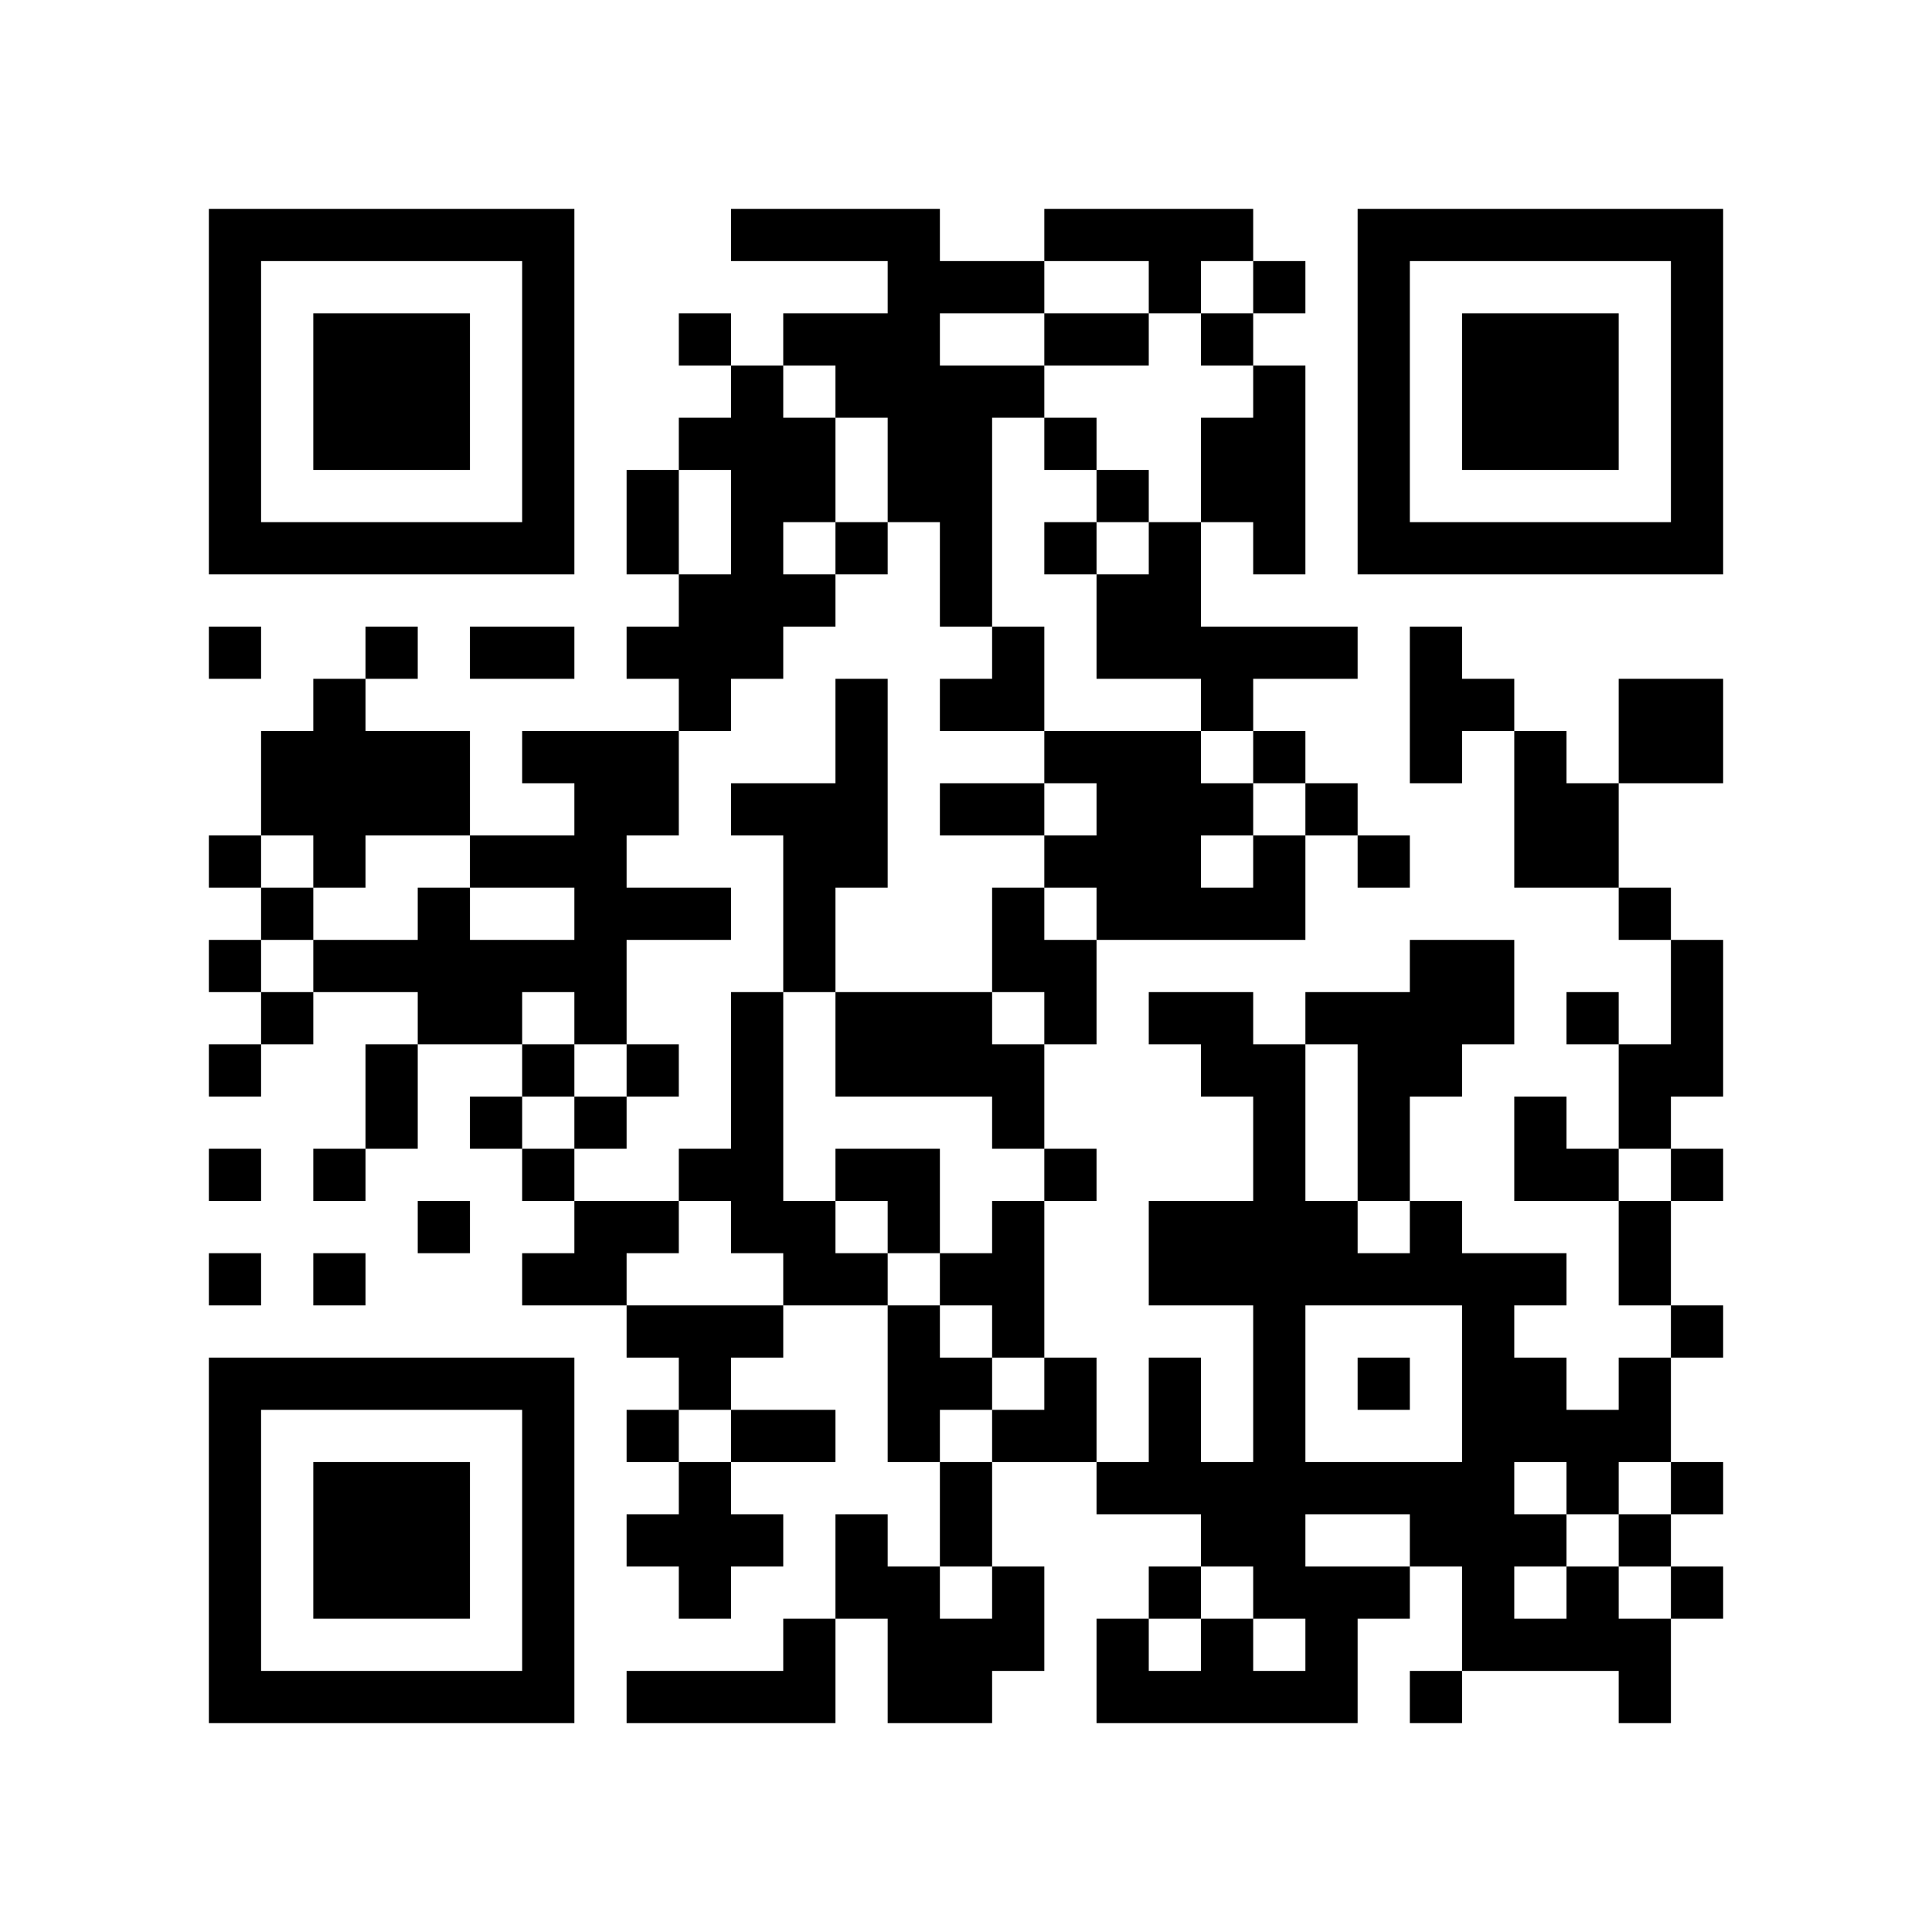
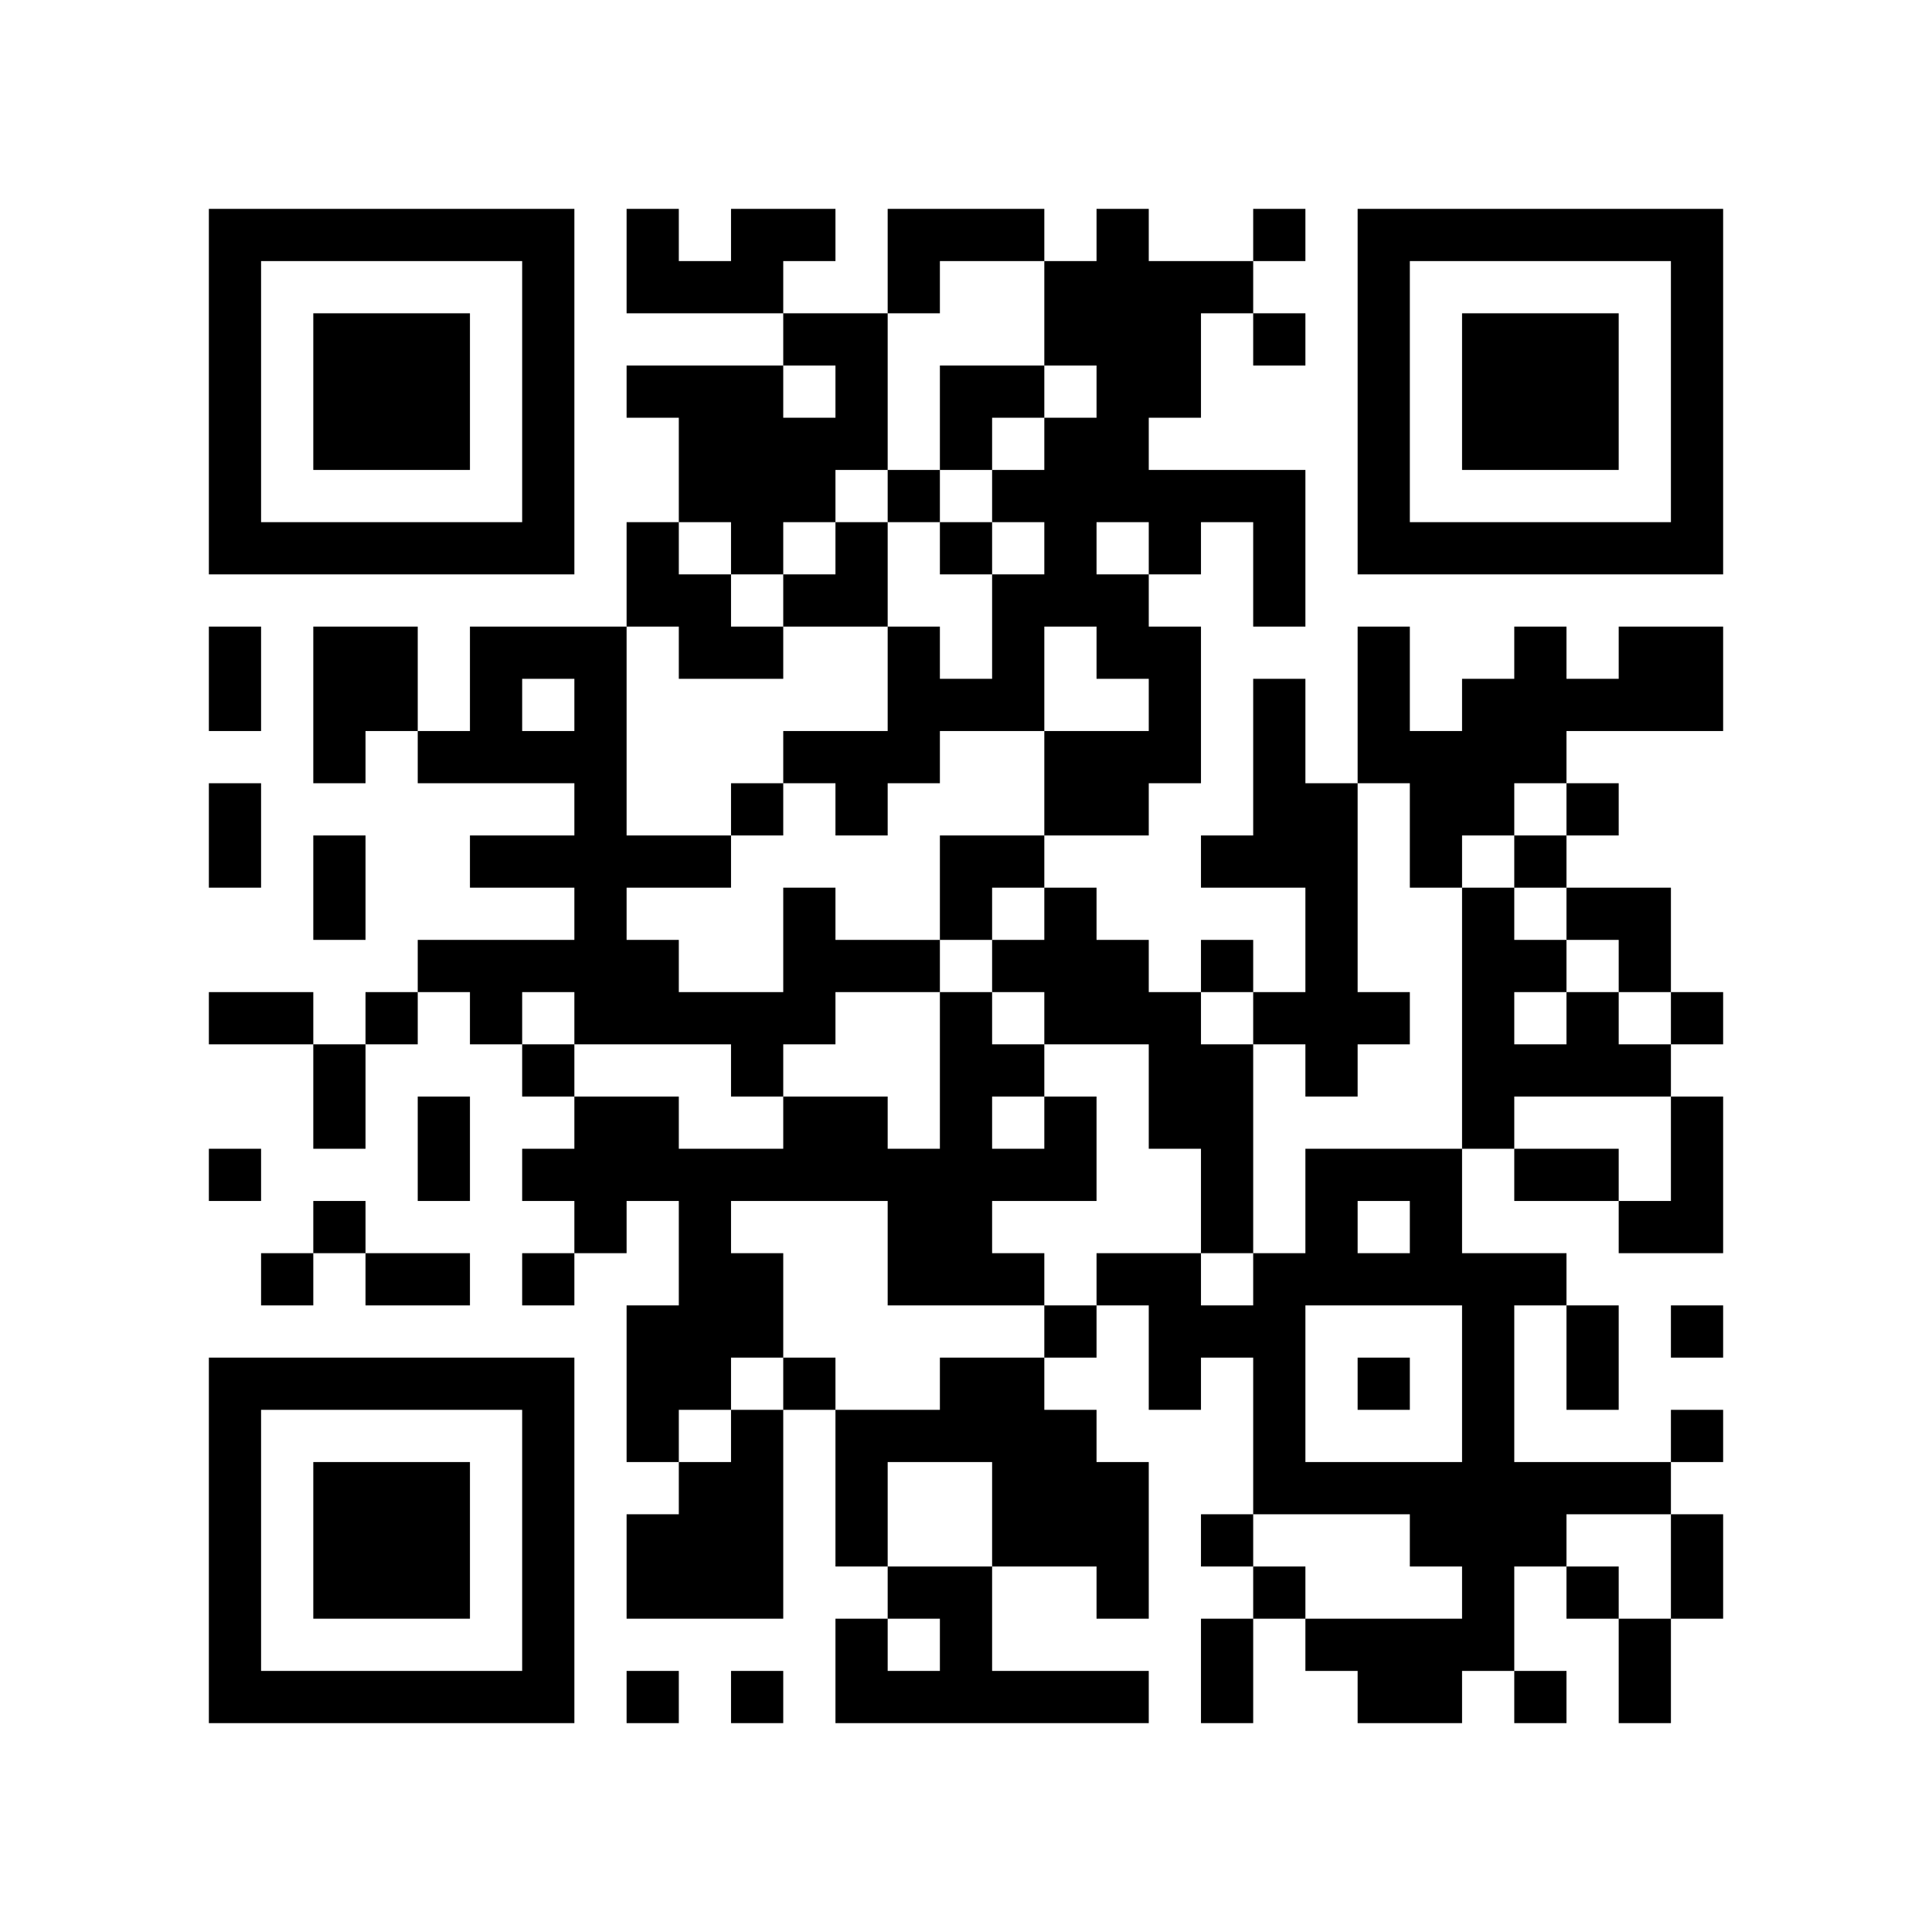
<svg xmlns="http://www.w3.org/2000/svg" width="37mm" height="37mm" version="1.1" viewBox="0 0 37 37">
  <rect fill="white" x="0" y="0" width="100%" height="100%" />
-   <path style="fill:#000000;fill-opacity:1;fill-rule:nonzero;stroke:none" d="M 24 29 L 24 30 L 25 30 L 25 29 z M 10 32 L 10 33 L 11 33 L 11 32 z M 25 32 L 25 33 L 26 33 L 26 32 z M 23 8 L 23 9 L 24 9 L 24 8 z M 22 23 L 22 24 L 23 24 L 23 23 z M 12 9 L 12 10 L 13 10 L 13 9 z M 14 11 L 14 12 L 15 12 L 15 11 z M 28 18 L 28 19 L 29 19 L 29 18 z M 18 5 L 18 6 L 19 6 L 19 5 z M 5 32 L 5 33 L 6 33 L 6 32 z M 30 16 L 30 17 L 31 17 L 31 16 z M 7 6 L 7 7 L 8 7 L 8 6 z M 32 14 L 32 15 L 33 15 L 33 14 z M 20 4 L 20 5 L 21 5 L 21 4 z M 10 27 L 10 28 L 11 28 L 11 27 z M 23 17 L 23 18 L 24 18 L 24 17 z M 21 17 L 21 18 L 22 18 L 22 17 z M 22 14 L 22 15 L 23 15 L 23 14 z M 27 23 L 27 24 L 28 24 L 28 23 z M 25 19 L 25 20 L 26 20 L 26 19 z M 26 16 L 26 17 L 27 17 L 27 16 z M 13 13 L 13 14 L 14 14 L 14 13 z M 27 13 L 27 14 L 28 14 L 28 13 z M 28 25 L 28 26 L 29 26 L 29 25 z M 19 17 L 19 18 L 20 18 L 20 17 z M 6 22 L 6 23 L 7 23 L 7 22 z M 30 27 L 30 28 L 31 28 L 31 27 z M 4 18 L 4 19 L 5 19 L 5 18 z M 7 15 L 7 16 L 8 16 L 8 15 z M 31 10 L 31 11 L 32 11 L 32 10 z M 5 19 L 5 20 L 6 20 L 6 19 z M 32 5 L 32 6 L 33 6 L 33 5 z M 6 16 L 6 17 L 7 17 L 7 16 z M 7 21 L 7 22 L 8 22 L 8 21 z M 10 18 L 10 19 L 11 19 L 11 18 z M 11 19 L 11 20 L 12 20 L 12 19 z M 24 25 L 24 26 L 25 26 L 25 25 z M 25 12 L 25 13 L 26 13 L 26 12 z M 21 28 L 21 29 L 22 29 L 22 28 z M 27 10 L 27 11 L 28 11 L 28 10 z M 12 29 L 12 30 L 13 30 L 13 29 z M 15 8 L 15 9 L 16 9 L 16 8 z M 14 23 L 14 24 L 15 24 L 15 23 z M 29 29 L 29 30 L 30 30 L 30 29 z M 4 9 L 4 10 L 5 10 L 5 9 z M 28 6 L 28 7 L 29 7 L 29 6 z M 5 4 L 5 5 L 6 5 L 6 4 z M 29 7 L 29 8 L 30 8 L 30 7 z M 8 15 L 8 16 L 9 16 L 9 15 z M 32 28 L 32 29 L 33 29 L 33 28 z M 7 26 L 7 27 L 8 27 L 8 26 z M 10 5 L 10 6 L 11 6 L 11 5 z M 23 31 L 23 32 L 24 32 L 24 31 z M 24 32 L 24 33 L 25 33 L 25 32 z M 10 31 L 10 32 L 11 32 L 11 31 z M 22 26 L 22 27 L 23 27 L 23 26 z M 19 23 L 19 24 L 20 24 L 20 23 z M 15 23 L 15 24 L 16 24 L 16 23 z M 4 32 L 4 33 L 5 33 L 5 32 z M 28 13 L 28 14 L 29 14 L 29 13 z M 16 24 L 16 25 L 17 25 L 17 24 z M 31 24 L 31 25 L 32 25 L 32 24 z M 29 8 L 29 9 L 30 9 L 30 8 z M 30 7 L 30 8 L 31 8 L 31 7 z M 31 14 L 31 15 L 32 15 L 32 14 z M 8 28 L 8 29 L 9 29 L 9 28 z M 10 22 L 10 23 L 11 23 L 11 22 z M 25 30 L 25 31 L 26 31 L 26 30 z M 21 14 L 21 15 L 22 15 L 22 14 z M 26 21 L 26 22 L 27 22 L 27 21 z M 24 5 L 24 6 L 25 6 L 25 5 z M 27 24 L 27 25 L 28 25 L 28 24 z M 14 9 L 14 10 L 15 10 L 15 9 z M 18 11 L 18 12 L 19 12 L 19 11 z M 17 22 L 17 23 L 18 23 L 18 22 z M 6 29 L 6 30 L 7 30 L 7 29 z M 7 8 L 7 9 L 8 9 L 8 8 z M 32 8 L 32 9 L 33 9 L 33 8 z M 9 10 L 9 11 L 10 11 L 10 10 z M 20 6 L 20 7 L 21 7 L 21 6 z M 23 19 L 23 20 L 24 20 L 24 19 z M 24 12 L 24 13 L 25 13 L 25 12 z M 22 12 L 22 13 L 23 13 L 23 12 z M 26 6 L 26 7 L 27 7 L 27 6 z M 28 27 L 28 28 L 29 28 L 29 27 z M 16 14 L 16 15 L 17 15 L 17 14 z M 29 26 L 29 27 L 30 27 L 30 26 z M 4 4 L 4 5 L 5 5 L 5 4 z M 5 17 L 5 18 L 6 18 L 6 17 z M 8 18 L 8 19 L 9 19 L 9 18 z M 32 7 L 32 8 L 33 8 L 33 7 z M 6 14 L 6 15 L 7 15 L 7 14 z M 9 19 L 9 20 L 10 20 L 10 19 z M 10 16 L 10 17 L 11 17 L 11 16 z M 23 24 L 23 25 L 24 25 L 24 24 z M 24 27 L 24 28 L 25 28 L 25 27 z M 26 9 L 26 10 L 27 10 L 27 9 z M 27 4 L 27 5 L 28 5 L 28 4 z M 13 30 L 13 31 L 14 31 L 14 30 z M 14 21 L 14 22 L 15 22 L 15 21 z M 19 24 L 19 25 L 20 25 L 20 24 z M 17 8 L 17 9 L 18 9 L 18 8 z M 15 32 L 15 33 L 16 33 L 16 32 z M 28 8 L 28 9 L 29 9 L 29 8 z M 31 21 L 31 22 L 32 22 L 32 21 z M 5 10 L 5 11 L 6 11 L 6 10 z M 32 30 L 32 31 L 33 31 L 33 30 z M 30 10 L 30 11 L 31 11 L 31 10 z M 9 12 L 9 13 L 10 13 L 10 12 z M 7 28 L 7 29 L 8 29 L 8 28 z M 8 23 L 8 24 L 9 24 L 9 23 z M 20 26 L 20 27 L 21 27 L 21 26 z M 10 29 L 10 30 L 11 30 L 11 29 z M 24 8 L 24 9 L 25 9 L 25 8 z M 22 24 L 22 25 L 23 25 L 23 24 z M 27 29 L 27 30 L 28 30 L 28 29 z M 18 28 L 18 29 L 19 29 L 19 28 z M 31 26 L 31 27 L 32 27 L 32 26 z M 29 14 L 29 15 L 30 15 L 30 14 z M 17 27 L 17 28 L 18 28 L 18 27 z M 6 32 L 6 33 L 7 33 L 7 32 z M 8 30 L 8 31 L 9 31 L 9 30 z M 32 19 L 32 20 L 33 20 L 33 19 z M 10 20 L 10 21 L 11 21 L 11 20 z M 25 28 L 25 29 L 26 29 L 26 28 z M 23 12 L 23 13 L 24 13 L 24 12 z M 21 12 L 21 13 L 22 13 L 22 12 z M 24 7 L 24 8 L 25 8 L 25 7 z M 22 19 L 22 20 L 23 20 L 23 19 z M 13 8 L 13 9 L 14 9 L 14 8 z M 14 7 L 14 8 L 15 8 L 15 7 z M 19 30 L 19 31 L 20 31 L 20 30 z M 18 9 L 18 10 L 19 10 L 19 9 z M 17 20 L 17 21 L 18 21 L 18 20 z M 7 10 L 7 11 L 8 11 L 8 10 z M 5 14 L 5 15 L 6 15 L 6 14 z M 32 10 L 32 11 L 33 11 L 33 10 z M 20 8 L 20 9 L 21 9 L 21 8 z M 24 14 L 24 15 L 25 15 L 25 14 z M 22 10 L 22 11 L 23 11 L 23 10 z M 25 15 L 25 16 L 26 16 L 26 15 z M 21 31 L 21 32 L 22 32 L 22 31 z M 26 4 L 26 5 L 27 5 L 27 4 z M 13 17 L 13 18 L 14 18 L 14 17 z M 28 29 L 28 30 L 29 30 L 29 29 z M 29 24 L 29 25 L 30 25 L 30 24 z M 19 13 L 19 14 L 20 14 L 20 13 z M 4 6 L 4 7 L 5 7 L 5 6 z M 10 6 L 10 7 L 11 7 L 11 6 z M 8 26 L 8 27 L 9 27 L 9 26 z M 11 15 L 11 16 L 12 16 L 12 15 z M 24 21 L 24 22 L 25 22 L 25 21 z M 22 5 L 22 6 L 23 6 L 23 5 z M 25 24 L 25 25 L 26 25 L 26 24 z M 21 32 L 21 33 L 22 33 L 22 32 z M 13 28 L 13 29 L 14 29 L 14 28 z M 16 7 L 16 8 L 17 8 L 17 7 z M 17 6 L 17 7 L 18 7 L 18 6 z M 30 30 L 30 31 L 31 31 L 31 30 z M 4 29 L 4 30 L 5 30 L 5 29 z M 28 10 L 28 11 L 29 11 L 29 10 z M 16 29 L 16 30 L 17 30 L 17 29 z M 31 23 L 31 24 L 32 24 L 32 23 z M 17 32 L 17 33 L 18 33 L 18 32 z M 6 7 L 6 8 L 7 8 L 7 7 z M 30 8 L 30 9 L 31 9 L 31 8 z M 7 30 L 7 31 L 8 31 L 8 30 z M 31 13 L 31 14 L 32 14 L 32 13 z M 10 9 L 10 10 L 11 10 L 11 9 z M 24 28 L 24 29 L 25 29 L 25 28 z M 23 9 L 23 10 L 24 10 L 24 9 z M 26 22 L 26 23 L 27 23 L 27 22 z M 24 10 L 24 11 L 25 11 L 25 10 z M 14 10 L 14 11 L 15 11 L 15 10 z M 15 27 L 15 28 L 16 28 L 16 27 z M 4 20 L 4 21 L 5 21 L 5 20 z M 16 20 L 16 21 L 17 21 L 17 20 z M 17 25 L 17 26 L 18 26 L 18 25 z M 6 30 L 6 31 L 7 31 L 7 30 z M 30 19 L 30 20 L 31 20 L 31 19 z M 7 7 L 7 8 L 8 8 L 8 7 z M 8 8 L 8 9 L 9 9 L 9 8 z M 32 13 L 32 14 L 33 14 L 33 13 z M 20 19 L 20 20 L 21 20 L 21 19 z M 10 26 L 10 27 L 11 27 L 11 26 z M 24 17 L 24 18 L 25 18 L 25 17 z M 22 17 L 22 18 L 23 18 L 23 17 z M 27 20 L 27 21 L 28 21 L 28 20 z M 12 15 L 12 16 L 13 16 L 13 15 z M 26 19 L 26 20 L 27 20 L 27 19 z M 27 18 L 27 19 L 28 19 L 28 18 z M 15 16 L 15 17 L 16 17 L 16 16 z M 4 27 L 4 28 L 5 28 L 5 27 z M 28 24 L 28 25 L 29 25 L 29 24 z M 18 15 L 18 16 L 19 16 L 19 15 z M 16 19 L 16 20 L 17 20 L 17 19 z M 5 26 L 5 27 L 6 27 L 6 26 z M 29 21 L 29 22 L 30 22 L 30 21 z M 7 12 L 7 13 L 8 13 L 8 12 z M 8 7 L 8 8 L 9 8 L 9 7 z M 32 4 L 32 5 L 33 5 L 33 4 z M 20 10 L 20 11 L 21 11 L 21 10 z M 23 23 L 23 24 L 24 24 L 24 23 z M 21 11 L 21 12 L 22 12 L 22 11 z M 11 16 L 11 17 L 12 17 L 12 16 z M 24 24 L 24 25 L 25 25 L 25 24 z M 26 10 L 26 11 L 27 11 L 27 10 z M 14 12 L 14 13 L 15 13 L 15 12 z M 15 9 L 15 10 L 16 10 L 16 9 z M 13 25 L 13 26 L 14 26 L 14 25 z M 28 31 L 28 32 L 29 32 L 29 31 z M 16 10 L 16 11 L 17 11 L 17 10 z M 14 22 L 14 23 L 15 23 L 15 22 z M 19 15 L 19 16 L 20 16 L 20 15 z M 15 31 L 15 32 L 16 32 L 16 31 z M 4 8 L 4 9 L 5 9 L 5 8 z M 31 32 L 31 33 L 32 33 L 32 32 z M 8 14 L 8 15 L 9 15 L 9 14 z M 6 10 L 6 11 L 7 11 L 7 10 z M 10 4 L 10 5 L 11 5 L 11 4 z M 23 28 L 23 29 L 24 29 L 24 28 z M 24 23 L 24 24 L 25 24 L 25 23 z M 10 30 L 10 31 L 11 31 L 11 30 z M 27 32 L 27 33 L 28 33 L 28 32 z M 19 20 L 19 21 L 20 21 L 20 20 z M 17 4 L 17 5 L 18 5 L 18 4 z M 30 28 L 30 29 L 31 29 L 31 28 z M 4 31 L 4 32 L 5 32 L 5 31 z M 17 30 L 17 31 L 18 31 L 18 30 z M 30 6 L 30 7 L 31 7 L 31 6 z M 7 32 L 7 33 L 8 33 L 8 32 z M 24 30 L 24 31 L 25 31 L 25 30 z M 20 14 L 20 15 L 21 15 L 21 14 z M 25 31 L 25 32 L 26 32 L 26 31 z M 21 15 L 21 16 L 22 16 L 22 15 z M 26 20 L 26 21 L 27 21 L 27 20 z M 12 10 L 12 11 L 13 11 L 13 10 z M 13 11 L 13 12 L 14 12 L 14 11 z M 18 32 L 18 33 L 19 33 L 19 32 z M 14 8 L 14 9 L 15 9 L 15 8 z M 4 22 L 4 23 L 5 23 L 5 22 z M 28 19 L 28 20 L 29 20 L 29 19 z M 18 10 L 18 11 L 19 11 L 19 10 z M 16 22 L 16 23 L 17 23 L 17 22 z M 17 23 L 17 24 L 18 24 L 18 23 z M 6 28 L 6 29 L 7 29 L 7 28 z M 4 12 L 4 13 L 5 13 L 5 12 z M 31 4 L 31 5 L 32 5 L 32 4 z M 8 10 L 8 11 L 9 11 L 9 10 z M 10 24 L 10 25 L 11 25 L 11 24 z M 21 16 L 21 17 L 22 17 L 22 16 z M 11 21 L 11 22 L 12 22 L 12 21 z M 22 15 L 22 16 L 23 16 L 23 15 z M 12 17 L 12 18 L 13 18 L 13 17 z M 13 12 L 13 13 L 14 13 L 14 12 z M 27 12 L 27 13 L 28 13 L 28 12 z M 14 19 L 14 20 L 15 20 L 15 19 z M 12 23 L 12 24 L 13 24 L 13 23 z M 15 18 L 15 19 L 16 19 L 16 18 z M 13 22 L 13 23 L 14 23 L 14 22 z M 28 26 L 28 27 L 29 27 L 29 26 z M 18 13 L 18 14 L 19 14 L 19 13 z M 16 13 L 16 14 L 17 14 L 17 13 z M 29 27 L 29 28 L 30 28 L 30 27 z M 7 14 L 7 15 L 8 15 L 8 14 z M 31 29 L 31 30 L 32 30 L 32 29 z M 8 17 L 8 18 L 9 18 L 9 17 z M 32 6 L 32 7 L 33 7 L 33 6 z M 9 4 L 9 5 L 10 5 L 10 4 z M 7 20 L 7 21 L 8 21 L 8 20 z M 21 9 L 21 10 L 22 10 L 22 9 z M 11 18 L 11 19 L 12 19 L 12 18 z M 24 26 L 24 27 L 25 27 L 25 26 z M 26 8 L 26 9 L 27 9 L 27 8 z M 22 32 L 22 33 L 23 33 L 23 32 z M 15 11 L 15 12 L 16 12 L 16 11 z M 18 20 L 18 21 L 19 21 L 19 20 z M 16 4 L 16 5 L 17 5 L 17 4 z M 14 20 L 14 21 L 15 21 L 15 20 z M 19 25 L 19 26 L 20 26 L 20 25 z M 17 9 L 17 10 L 18 10 L 18 9 z M 4 10 L 4 11 L 5 11 L 5 10 z M 28 7 L 28 8 L 29 8 L 29 7 z M 29 6 L 29 7 L 30 7 L 30 6 z M 6 8 L 6 9 L 7 9 L 7 8 z M 7 29 L 7 30 L 8 30 L 8 29 z M 10 10 L 10 11 L 11 11 L 11 10 z M 10 28 L 10 29 L 11 29 L 11 28 z M 23 4 L 23 5 L 24 5 L 24 4 z M 22 27 L 22 28 L 23 28 L 23 27 z M 13 32 L 13 33 L 14 33 L 14 32 z M 18 31 L 18 32 L 19 32 L 19 31 z M 31 27 L 31 28 L 32 28 L 32 27 z M 29 15 L 29 16 L 30 16 L 30 15 z M 32 20 L 32 21 L 33 21 L 33 20 z M 30 4 L 30 5 L 31 5 L 31 4 z M 31 17 L 31 18 L 32 18 L 32 17 z M 8 29 L 8 30 L 9 30 L 9 29 z M 32 18 L 32 19 L 33 19 L 33 18 z M 9 32 L 9 33 L 10 33 L 10 32 z M 20 16 L 20 17 L 21 17 L 21 16 z M 23 13 L 23 14 L 24 14 L 24 13 z M 26 26 L 26 27 L 27 27 L 27 26 z M 12 12 L 12 13 L 13 13 L 13 12 z M 19 31 L 19 32 L 20 32 L 20 31 z M 15 15 L 15 16 L 16 16 L 16 15 z M 4 24 L 4 25 L 5 25 L 5 24 z M 18 8 L 18 9 L 19 9 L 19 8 z M 16 16 L 16 17 L 17 17 L 17 16 z M 29 16 L 29 17 L 30 17 L 30 16 z M 19 5 L 19 6 L 20 6 L 20 5 z M 6 26 L 6 27 L 7 27 L 7 26 z M 30 15 L 30 16 L 31 16 L 31 15 z M 5 15 L 5 16 L 6 16 L 6 15 z M 8 4 L 8 5 L 9 5 L 9 4 z M 32 9 L 32 10 L 33 10 L 33 9 z M 10 14 L 10 15 L 11 15 L 11 14 z M 21 6 L 21 7 L 22 7 L 22 6 z M 11 23 L 11 24 L 12 24 L 12 23 z M 26 7 L 26 8 L 27 8 L 27 7 z M 27 14 L 27 15 L 28 15 L 28 14 z M 12 25 L 12 26 L 13 26 L 13 25 z M 15 4 L 15 5 L 16 5 L 16 4 z M 28 28 L 28 29 L 29 29 L 29 28 z M 18 19 L 18 20 L 19 20 L 19 19 z M 16 15 L 16 16 L 17 16 L 17 15 z M 14 27 L 14 28 L 15 28 L 15 27 z M 19 18 L 19 19 L 20 19 L 20 18 z M 30 22 L 30 23 L 31 23 L 31 22 z M 4 5 L 4 6 L 5 6 L 5 5 z M 31 31 L 31 32 L 32 32 L 32 31 z M 8 19 L 8 20 L 9 20 L 9 19 z M 6 15 L 6 16 L 7 16 L 7 15 z M 9 18 L 9 19 L 10 19 L 10 18 z M 24 20 L 24 21 L 25 21 L 25 20 z M 22 4 L 22 5 L 23 5 L 23 4 z M 26 30 L 26 31 L 27 31 L 27 30 z M 22 30 L 22 31 L 23 31 L 23 30 z M 12 32 L 12 33 L 13 33 L 13 32 z M 13 29 L 13 30 L 14 30 L 14 29 z M 18 26 L 18 27 L 19 27 L 19 26 z M 16 6 L 16 7 L 17 7 L 17 6 z M 19 27 L 19 28 L 20 28 L 20 27 z M 17 7 L 17 8 L 18 8 L 18 7 z M 4 28 L 4 29 L 5 29 L 5 28 z M 31 20 L 31 21 L 32 21 L 32 20 z M 29 4 L 29 5 L 30 5 L 30 4 z M 6 6 L 6 7 L 7 7 L 7 6 z M 10 8 L 10 9 L 11 9 L 11 8 z M 8 32 L 8 33 L 9 33 L 9 32 z M 23 32 L 23 33 L 24 33 L 24 32 z M 9 21 L 9 22 L 10 22 L 10 21 z M 20 27 L 20 28 L 21 28 L 21 27 z M 23 6 L 23 7 L 24 7 L 24 6 z M 24 9 L 24 10 L 25 10 L 25 9 z M 27 28 L 27 29 L 28 29 L 28 28 z M 13 6 L 13 7 L 14 7 L 14 6 z M 18 29 L 18 30 L 19 30 L 19 29 z M 14 29 L 14 30 L 15 30 L 15 29 z M 15 24 L 15 25 L 16 25 L 16 24 z M 18 7 L 18 8 L 19 8 L 19 7 z M 17 26 L 17 27 L 18 27 L 18 26 z M 32 22 L 32 23 L 33 23 L 33 22 z M 7 4 L 7 5 L 8 5 L 8 4 z M 20 18 L 20 19 L 21 19 L 21 18 z M 23 15 L 23 16 L 24 16 L 24 15 z M 11 24 L 11 25 L 12 25 L 12 24 z M 26 24 L 26 25 L 27 25 L 27 24 z M 24 16 L 24 17 L 25 17 L 25 16 z M 22 16 L 22 17 L 23 17 L 23 16 z M 12 14 L 12 15 L 13 15 L 13 14 z M 27 19 L 27 20 L 28 20 L 28 19 z M 14 4 L 14 5 L 15 5 L 15 4 z M 12 20 L 12 21 L 13 21 L 13 20 z M 15 17 L 15 18 L 16 18 L 16 17 z M 4 26 L 4 27 L 5 27 L 5 26 z M 29 22 L 29 23 L 30 23 L 30 22 z M 19 7 L 19 8 L 20 8 L 20 7 z M 17 19 L 17 20 L 18 20 L 18 19 z M 6 24 L 6 25 L 7 25 L 7 24 z M 4 16 L 4 17 L 5 17 L 5 16 z M 8 6 L 8 7 L 9 7 L 9 6 z M 6 18 L 6 19 L 7 19 L 7 18 z M 10 12 L 10 13 L 11 13 L 11 12 z M 23 20 L 23 21 L 24 21 L 24 20 z M 21 4 L 21 5 L 22 5 L 22 4 z M 11 17 L 11 18 L 12 18 L 12 17 z M 22 11 L 22 12 L 23 12 L 23 11 z M 26 5 L 26 6 L 27 6 L 27 5 z M 14 15 L 14 16 L 15 16 L 15 15 z M 12 27 L 12 28 L 13 28 L 13 27 z M 15 6 L 15 7 L 16 7 L 16 6 z M 13 26 L 13 27 L 14 27 L 14 26 z M 28 30 L 28 31 L 29 31 L 29 30 z M 14 25 L 14 26 L 15 26 L 15 25 z M 29 31 L 29 32 L 30 32 L 30 31 z M 19 12 L 19 13 L 20 13 L 20 12 z M 4 7 L 4 8 L 5 8 L 5 7 z M 28 4 L 28 5 L 29 5 L 29 4 z M 7 18 L 7 19 L 8 19 L 8 18 z M 6 13 L 6 14 L 7 14 L 7 13 z M 9 16 L 9 17 L 10 17 L 10 16 z M 10 7 L 10 8 L 11 8 L 11 7 z M 23 29 L 23 30 L 24 30 L 24 29 z M 11 14 L 11 15 L 12 15 L 12 14 z M 9 26 L 9 27 L 10 27 L 10 26 z M 24 22 L 24 23 L 25 23 L 25 22 z M 20 22 L 20 23 L 21 23 L 21 22 z M 25 23 L 25 24 L 26 24 L 26 23 z M 26 28 L 26 29 L 27 29 L 27 28 z M 22 28 L 22 29 L 23 29 L 23 28 z M 18 24 L 18 25 L 19 25 L 19 24 z M 14 32 L 14 33 L 15 33 L 15 32 z M 19 21 L 19 22 L 20 22 L 20 21 z M 17 5 L 17 6 L 18 6 L 18 5 z M 30 31 L 30 32 L 31 32 L 31 31 z M 4 30 L 4 31 L 5 31 L 5 30 z M 16 30 L 16 31 L 17 31 L 17 30 z M 29 10 L 29 11 L 30 11 L 30 10 z M 17 31 L 17 32 L 18 32 L 18 31 z M 32 25 L 32 26 L 33 26 L 33 25 z M 6 4 L 6 5 L 7 5 L 7 4 z" id="qr-path" />
+   <path style="fill:#000000;fill-opacity:1;fill-rule:nonzero;stroke:none" d="M 10 32 L 10 33 L 11 33 L 11 32 z M 21 24 L 21 25 L 22 25 L 22 24 z M 24 11 L 24 12 L 25 12 L 25 11 z M 15 26 L 15 27 L 16 27 L 16 26 z M 28 18 L 28 19 L 29 19 L 29 18 z M 16 21 L 16 22 L 17 22 L 17 21 z M 5 32 L 5 33 L 6 33 L 6 32 z M 17 24 L 17 25 L 18 25 L 18 24 z M 7 6 L 7 7 L 8 7 L 8 6 z M 10 27 L 10 28 L 11 28 L 11 27 z M 22 14 L 22 15 L 23 15 L 23 14 z M 27 23 L 27 24 L 28 24 L 28 23 z M 25 19 L 25 20 L 26 20 L 26 19 z M 12 16 L 12 17 L 13 17 L 13 16 z M 12 22 L 12 23 L 13 23 L 13 22 z M 15 19 L 15 20 L 16 20 L 16 19 z M 13 23 L 13 24 L 14 24 L 14 23 z M 28 25 L 28 26 L 29 26 L 29 25 z M 29 20 L 29 21 L 30 21 L 30 20 z M 31 10 L 31 11 L 32 11 L 32 10 z M 5 19 L 5 20 L 6 20 L 6 19 z M 32 5 L 32 6 L 33 6 L 33 5 z M 6 16 L 6 17 L 7 17 L 7 16 z M 20 11 L 20 12 L 21 12 L 21 11 z M 10 18 L 10 19 L 11 19 L 11 18 z M 23 22 L 23 23 L 24 23 L 24 22 z M 11 19 L 11 20 L 12 20 L 12 19 z M 24 25 L 24 26 L 25 26 L 25 25 z M 22 9 L 22 10 L 23 10 L 23 9 z M 21 28 L 21 29 L 22 29 L 22 28 z M 27 10 L 27 11 L 28 11 L 28 10 z M 12 29 L 12 30 L 13 30 L 13 29 z M 15 8 L 15 9 L 16 9 L 16 8 z M 13 24 L 13 25 L 14 25 L 14 24 z M 18 23 L 18 24 L 19 24 L 19 23 z M 16 11 L 16 12 L 17 12 L 17 11 z M 29 29 L 29 30 L 30 30 L 30 29 z M 4 9 L 4 10 L 5 10 L 5 9 z M 28 6 L 28 7 L 29 7 L 29 6 z M 5 4 L 5 5 L 6 5 L 6 4 z M 29 7 L 29 8 L 30 8 L 30 7 z M 9 14 L 9 15 L 10 15 L 10 14 z M 7 26 L 7 27 L 8 27 L 8 26 z M 10 5 L 10 6 L 11 6 L 11 5 z M 8 21 L 8 22 L 9 22 L 9 21 z M 23 31 L 23 32 L 24 32 L 24 31 z M 10 31 L 10 32 L 11 32 L 11 31 z M 23 5 L 23 6 L 24 6 L 24 5 z M 22 26 L 22 27 L 23 27 L 23 26 z M 12 4 L 12 5 L 13 5 L 13 4 z M 18 30 L 18 31 L 19 31 L 19 30 z M 14 30 L 14 31 L 15 31 L 15 30 z M 4 32 L 4 33 L 5 33 L 5 32 z M 28 13 L 28 14 L 29 14 L 29 13 z M 29 8 L 29 9 L 30 9 L 30 8 z M 32 27 L 32 28 L 33 28 L 33 27 z M 30 7 L 30 8 L 31 8 L 31 7 z M 8 28 L 8 29 L 9 29 L 9 28 z M 20 15 L 20 16 L 21 16 L 21 15 z M 10 22 L 10 23 L 11 23 L 11 22 z M 21 14 L 21 15 L 22 15 L 22 14 z M 22 21 L 22 22 L 23 22 L 23 21 z M 27 24 L 27 25 L 28 25 L 28 24 z M 12 11 L 12 12 L 13 12 L 13 11 z M 14 9 L 14 10 L 15 10 L 15 9 z M 19 28 L 19 29 L 20 29 L 20 28 z M 28 20 L 28 21 L 29 21 L 29 20 z M 17 22 L 17 23 L 18 23 L 18 22 z M 6 29 L 6 30 L 7 30 L 7 29 z M 4 13 L 4 14 L 5 14 L 5 13 z M 7 8 L 7 9 L 8 9 L 8 8 z M 32 8 L 32 9 L 33 9 L 33 8 z M 9 10 L 9 11 L 10 11 L 10 10 z M 20 6 L 20 7 L 21 7 L 21 6 z M 21 7 L 21 8 L 22 8 L 22 7 z M 22 12 L 22 13 L 23 13 L 23 12 z M 20 28 L 20 29 L 21 29 L 21 28 z M 25 17 L 25 18 L 26 18 L 26 17 z M 12 18 L 12 19 L 13 19 L 13 18 z M 26 6 L 26 7 L 27 7 L 27 6 z M 13 19 L 13 20 L 14 20 L 14 19 z M 27 15 L 27 16 L 28 16 L 28 15 z M 28 27 L 28 28 L 29 28 L 29 27 z M 16 14 L 16 15 L 17 15 L 17 14 z M 6 20 L 6 21 L 7 21 L 7 20 z M 30 25 L 30 26 L 31 26 L 31 25 z M 4 4 L 4 5 L 5 5 L 5 4 z M 31 28 L 31 29 L 32 29 L 32 28 z M 8 18 L 8 19 L 9 19 L 9 18 z M 32 7 L 32 8 L 33 8 L 33 7 z M 6 14 L 6 15 L 7 15 L 7 14 z M 9 19 L 9 20 L 10 20 L 10 19 z M 10 16 L 10 17 L 11 17 L 11 16 z M 8 24 L 8 25 L 9 25 L 9 24 z M 21 8 L 21 9 L 22 9 L 22 8 z M 11 13 L 11 14 L 12 14 L 12 13 z M 24 27 L 24 28 L 25 28 L 25 27 z M 22 7 L 22 8 L 23 8 L 23 7 z M 26 9 L 26 10 L 27 10 L 27 9 z M 27 4 L 27 5 L 28 5 L 28 4 z M 13 30 L 13 31 L 14 31 L 14 30 z M 18 21 L 18 22 L 19 22 L 19 21 z M 19 24 L 19 25 L 20 25 L 20 24 z M 28 8 L 28 9 L 29 9 L 29 8 z M 5 10 L 5 11 L 6 11 L 6 10 z M 32 30 L 32 31 L 33 31 L 33 30 z M 30 10 L 30 11 L 31 11 L 31 10 z M 9 12 L 9 13 L 10 13 L 10 12 z M 7 28 L 7 29 L 8 29 L 8 28 z M 10 29 L 10 30 L 11 30 L 11 29 z M 26 32 L 26 33 L 27 33 L 27 32 z M 22 24 L 22 25 L 23 25 L 23 24 z M 27 29 L 27 30 L 28 30 L 28 29 z M 13 7 L 13 8 L 14 8 L 14 7 z M 14 28 L 14 29 L 15 29 L 15 28 z M 28 15 L 28 16 L 29 16 L 29 15 z M 29 14 L 29 15 L 30 15 L 30 14 z M 17 27 L 17 28 L 18 28 L 18 27 z M 32 21 L 32 22 L 33 22 L 33 21 z M 6 32 L 6 33 L 7 33 L 7 32 z M 8 30 L 8 31 L 9 31 L 9 30 z M 32 19 L 32 20 L 33 20 L 33 19 z M 20 17 L 20 18 L 21 18 L 21 17 z M 10 20 L 10 21 L 11 21 L 11 20 z M 25 28 L 25 29 L 26 29 L 26 28 z M 21 12 L 21 13 L 22 13 L 22 12 z M 22 19 L 22 20 L 23 20 L 23 19 z M 26 13 L 26 14 L 27 14 L 27 13 z M 13 8 L 13 9 L 14 9 L 14 8 z M 27 16 L 27 17 L 28 17 L 28 16 z M 14 7 L 14 8 L 15 8 L 15 7 z M 15 14 L 15 15 L 16 15 L 16 14 z M 19 4 L 19 5 L 20 5 L 20 4 z M 4 15 L 4 16 L 5 16 L 5 15 z M 7 10 L 7 11 L 8 11 L 8 10 z M 32 10 L 32 11 L 33 11 L 33 10 z M 20 8 L 20 9 L 21 9 L 21 8 z M 23 21 L 23 22 L 24 22 L 24 21 z M 21 5 L 21 6 L 22 6 L 22 5 z M 11 22 L 11 23 L 12 23 L 12 22 z M 24 14 L 24 15 L 25 15 L 25 14 z M 22 10 L 22 11 L 23 11 L 23 10 z M 25 15 L 25 16 L 26 16 L 26 15 z M 26 4 L 26 5 L 27 5 L 27 4 z M 12 26 L 12 27 L 13 27 L 13 26 z M 28 29 L 28 30 L 29 30 L 29 29 z M 18 16 L 18 17 L 19 17 L 19 16 z M 16 8 L 16 9 L 17 9 L 17 8 z M 14 24 L 14 25 L 15 25 L 15 24 z M 29 24 L 29 25 L 30 25 L 30 24 z M 19 13 L 19 14 L 20 14 L 20 13 z M 17 13 L 17 14 L 18 14 L 18 13 z M 4 6 L 4 7 L 5 7 L 5 6 z M 7 19 L 7 20 L 8 20 L 8 19 z M 6 12 L 6 13 L 7 13 L 7 12 z M 10 6 L 10 7 L 11 7 L 11 6 z M 8 26 L 8 27 L 9 27 L 9 26 z M 11 15 L 11 16 L 12 16 L 12 15 z M 22 5 L 22 6 L 23 6 L 23 5 z M 20 21 L 20 22 L 21 22 L 21 21 z M 25 24 L 25 25 L 26 25 L 26 24 z M 21 32 L 21 33 L 22 33 L 22 32 z M 26 31 L 26 32 L 27 32 L 27 31 z M 13 28 L 13 29 L 14 29 L 14 28 z M 18 27 L 18 28 L 19 28 L 19 27 z M 16 7 L 16 8 L 17 8 L 17 7 z M 19 26 L 19 27 L 20 27 L 20 26 z M 30 30 L 30 31 L 31 31 L 31 30 z M 4 29 L 4 30 L 5 30 L 5 29 z M 28 10 L 28 11 L 29 11 L 29 10 z M 16 29 L 16 30 L 17 30 L 17 29 z M 31 23 L 31 24 L 32 24 L 32 23 z M 17 32 L 17 33 L 18 33 L 18 32 z M 6 7 L 6 8 L 7 8 L 7 7 z M 30 8 L 30 9 L 31 9 L 31 8 z M 7 30 L 7 31 L 8 31 L 8 30 z M 31 13 L 31 14 L 32 14 L 32 13 z M 10 9 L 10 10 L 11 10 L 11 9 z M 24 28 L 24 29 L 25 29 L 25 28 z M 23 9 L 23 10 L 24 10 L 24 9 z M 26 22 L 26 23 L 27 23 L 27 22 z M 24 10 L 24 11 L 25 11 L 25 10 z M 27 31 L 27 32 L 28 32 L 28 31 z M 13 5 L 13 6 L 14 6 L 14 5 z M 14 10 L 14 11 L 15 11 L 15 10 z M 28 17 L 28 18 L 29 18 L 29 17 z M 18 4 L 18 5 L 19 5 L 19 4 z M 29 12 L 29 13 L 30 13 L 30 12 z M 19 9 L 19 10 L 20 10 L 20 9 z M 32 23 L 32 24 L 33 24 L 33 23 z M 6 30 L 6 31 L 7 31 L 7 30 z M 30 19 L 30 20 L 31 20 L 31 19 z M 7 7 L 7 8 L 8 8 L 8 7 z M 31 18 L 31 19 L 32 19 L 32 18 z M 8 8 L 8 9 L 9 9 L 9 8 z M 32 13 L 32 14 L 33 14 L 33 13 z M 20 19 L 20 20 L 21 20 L 21 19 z M 10 26 L 10 27 L 11 27 L 11 26 z M 21 18 L 21 19 L 22 19 L 22 18 z M 26 19 L 26 20 L 27 20 L 27 19 z M 14 5 L 14 6 L 15 6 L 15 5 z M 12 21 L 12 22 L 13 22 L 13 21 z M 4 27 L 4 28 L 5 28 L 5 27 z M 28 24 L 28 25 L 29 25 L 29 24 z M 5 26 L 5 27 L 6 27 L 6 26 z M 17 18 L 17 19 L 18 19 L 18 18 z M 30 26 L 30 27 L 31 27 L 31 26 z M 7 12 L 7 13 L 8 13 L 8 12 z M 8 7 L 8 8 L 9 8 L 9 7 z M 32 4 L 32 5 L 33 5 L 33 4 z M 20 10 L 20 11 L 21 11 L 21 10 z M 23 23 L 23 24 L 24 24 L 24 23 z M 21 11 L 21 12 L 22 12 L 22 11 z M 11 16 L 11 17 L 12 17 L 12 16 z M 24 24 L 24 25 L 25 25 L 25 24 z M 20 32 L 20 33 L 21 33 L 21 32 z M 21 29 L 21 30 L 22 30 L 22 29 z M 26 10 L 26 11 L 27 11 L 27 10 z M 14 12 L 14 13 L 15 13 L 15 12 z M 15 9 L 15 10 L 16 10 L 16 9 z M 13 25 L 13 26 L 14 26 L 14 25 z M 28 31 L 28 32 L 29 32 L 29 31 z M 18 22 L 18 23 L 19 23 L 19 22 z M 16 10 L 16 11 L 17 11 L 17 10 z M 14 22 L 14 23 L 15 23 L 15 22 z M 4 8 L 4 9 L 5 9 L 5 8 z M 16 32 L 16 33 L 17 33 L 17 32 z M 31 32 L 31 33 L 32 33 L 32 32 z M 8 14 L 8 15 L 9 15 L 9 14 z M 6 10 L 6 11 L 7 11 L 7 10 z M 10 4 L 10 5 L 11 5 L 11 4 z M 10 30 L 10 31 L 11 31 L 11 30 z M 25 22 L 25 23 L 26 23 L 26 22 z M 27 32 L 27 33 L 28 33 L 28 32 z M 19 20 L 19 21 L 20 21 L 20 20 z M 17 4 L 17 5 L 18 5 L 18 4 z M 30 28 L 30 29 L 31 29 L 31 28 z M 4 31 L 4 32 L 5 32 L 5 31 z M 16 31 L 16 32 L 17 32 L 17 31 z M 17 30 L 17 31 L 18 31 L 18 30 z M 30 6 L 30 7 L 31 7 L 31 6 z M 7 32 L 7 33 L 8 33 L 8 32 z M 24 30 L 24 31 L 25 31 L 25 30 z M 20 14 L 20 15 L 21 15 L 21 14 z M 25 31 L 25 32 L 26 32 L 26 31 z M 21 15 L 21 16 L 22 16 L 22 15 z M 24 4 L 24 5 L 25 5 L 25 4 z M 22 20 L 22 21 L 23 21 L 23 20 z M 12 10 L 12 11 L 13 11 L 13 10 z M 26 14 L 26 15 L 27 15 L 27 14 z M 13 11 L 13 12 L 14 12 L 14 11 z M 18 32 L 18 33 L 19 33 L 19 32 z M 14 8 L 14 9 L 15 9 L 15 8 z M 19 29 L 19 30 L 20 30 L 20 29 z M 4 22 L 4 23 L 5 23 L 5 22 z M 28 19 L 28 20 L 29 20 L 29 19 z M 18 10 L 18 11 L 19 11 L 19 10 z M 16 22 L 16 23 L 17 23 L 17 22 z M 29 18 L 29 19 L 30 19 L 30 18 z M 19 11 L 19 12 L 20 12 L 20 11 z M 17 23 L 17 24 L 18 24 L 18 23 z M 6 28 L 6 29 L 7 29 L 7 28 z M 30 17 L 30 18 L 31 18 L 31 17 z M 4 12 L 4 13 L 5 13 L 5 12 z M 31 4 L 31 5 L 32 5 L 32 4 z M 8 10 L 8 11 L 9 11 L 9 10 z M 20 5 L 20 6 L 21 6 L 21 5 z M 10 24 L 10 25 L 11 25 L 11 24 z M 23 16 L 23 17 L 24 17 L 24 16 z M 11 21 L 11 22 L 12 22 L 12 21 z M 24 19 L 24 20 L 25 20 L 25 19 z M 27 22 L 27 23 L 28 23 L 28 22 z M 25 18 L 25 19 L 26 19 L 26 18 z M 13 12 L 13 13 L 14 13 L 14 12 z M 14 19 L 14 20 L 15 20 L 15 19 z M 15 18 L 15 19 L 16 19 L 16 18 z M 13 22 L 13 23 L 14 23 L 14 22 z M 28 26 L 28 27 L 29 27 L 29 26 z M 18 13 L 18 14 L 19 14 L 19 13 z M 5 24 L 5 25 L 6 25 L 6 24 z M 19 16 L 19 17 L 20 17 L 20 16 z M 6 23 L 6 24 L 7 24 L 7 23 z M 4 19 L 4 20 L 5 20 L 5 19 z M 32 6 L 32 7 L 33 7 L 33 6 z M 6 17 L 6 18 L 7 18 L 7 17 z M 9 4 L 9 5 L 10 5 L 10 4 z M 23 25 L 23 26 L 24 26 L 24 25 z M 21 9 L 21 10 L 22 10 L 22 9 z M 11 18 L 11 19 L 12 19 L 12 18 z M 24 26 L 24 27 L 25 27 L 25 26 z M 22 6 L 22 7 L 23 7 L 23 6 z M 26 8 L 26 9 L 27 9 L 27 8 z M 12 30 L 12 31 L 13 31 L 13 30 z M 15 11 L 15 12 L 16 12 L 16 11 z M 18 20 L 18 21 L 19 21 L 19 20 z M 14 20 L 14 21 L 15 21 L 15 20 z M 29 28 L 29 29 L 30 29 L 30 28 z M 17 9 L 17 10 L 18 10 L 18 9 z M 4 10 L 4 11 L 5 11 L 5 10 z M 28 7 L 28 8 L 29 8 L 29 7 z M 29 6 L 29 7 L 30 7 L 30 6 z M 32 29 L 32 30 L 33 30 L 33 29 z M 6 8 L 6 9 L 7 9 L 7 8 z M 9 13 L 9 14 L 10 14 L 10 13 z M 7 29 L 7 30 L 8 30 L 8 29 z M 10 10 L 10 11 L 11 11 L 11 10 z M 8 22 L 8 23 L 9 23 L 9 22 z M 20 25 L 20 26 L 21 26 L 21 25 z M 10 28 L 10 29 L 11 29 L 11 28 z M 25 20 L 25 21 L 26 21 L 26 20 z M 12 5 L 12 6 L 13 6 L 13 5 z M 18 31 L 18 32 L 19 32 L 19 31 z M 19 22 L 19 23 L 20 23 L 20 22 z M 15 22 L 15 23 L 16 23 L 16 22 z M 28 14 L 28 15 L 29 15 L 29 14 z M 30 4 L 30 5 L 31 5 L 31 4 z M 31 17 L 31 18 L 32 18 L 32 17 z M 8 29 L 8 30 L 9 30 L 9 29 z M 9 32 L 9 33 L 10 33 L 10 32 z M 26 26 L 26 27 L 27 27 L 27 26 z M 24 6 L 24 7 L 25 7 L 25 6 z M 26 12 L 26 13 L 27 13 L 27 12 z M 13 9 L 13 10 L 14 10 L 14 9 z M 28 21 L 28 22 L 29 22 L 29 21 z M 18 8 L 18 9 L 19 9 L 19 8 z M 29 16 L 29 17 L 30 17 L 30 16 z M 6 26 L 6 27 L 7 27 L 7 26 z M 30 15 L 30 16 L 31 16 L 31 15 z M 8 4 L 8 5 L 9 5 L 9 4 z M 32 9 L 32 10 L 33 10 L 33 9 z M 10 14 L 10 15 L 11 15 L 11 14 z M 23 18 L 23 19 L 24 19 L 24 18 z M 21 6 L 21 7 L 22 7 L 22 6 z M 11 23 L 11 24 L 12 24 L 12 23 z M 24 13 L 24 14 L 25 14 L 25 13 z M 22 13 L 22 14 L 23 14 L 23 13 z M 20 29 L 20 30 L 21 30 L 21 29 z M 25 16 L 25 17 L 26 17 L 26 16 z M 12 19 L 12 20 L 13 20 L 13 19 z M 26 7 L 26 8 L 27 8 L 27 7 z M 27 14 L 27 15 L 28 15 L 28 14 z M 12 25 L 12 26 L 13 26 L 13 25 z M 15 4 L 15 5 L 16 5 L 16 4 z M 28 28 L 28 29 L 29 29 L 29 28 z M 18 19 L 18 20 L 19 20 L 19 19 z M 16 15 L 16 16 L 17 16 L 17 15 z M 14 27 L 14 28 L 15 28 L 15 27 z M 19 18 L 19 19 L 20 19 L 20 18 z M 17 14 L 17 15 L 18 15 L 18 14 z M 6 21 L 6 22 L 7 22 L 7 21 z M 30 22 L 30 23 L 31 23 L 31 22 z M 4 5 L 4 6 L 5 6 L 5 5 z M 31 31 L 31 32 L 32 32 L 32 31 z M 9 18 L 9 19 L 10 19 L 10 18 z M 11 12 L 11 13 L 12 13 L 12 12 z M 12 32 L 12 33 L 13 33 L 13 32 z M 13 29 L 13 30 L 14 30 L 14 29 z M 18 26 L 18 27 L 19 27 L 19 26 z M 16 6 L 16 7 L 17 7 L 17 6 z M 19 27 L 19 28 L 20 28 L 20 27 z M 4 28 L 4 29 L 5 29 L 5 28 z M 16 28 L 16 29 L 17 29 L 17 28 z M 31 20 L 31 21 L 32 21 L 32 20 z M 29 4 L 29 5 L 30 5 L 30 4 z M 6 6 L 6 7 L 7 7 L 7 6 z M 10 8 L 10 9 L 11 9 L 11 8 z M 8 32 L 8 33 L 9 33 L 9 32 z M 23 32 L 23 33 L 24 33 L 24 32 z M 20 27 L 20 28 L 21 28 L 21 27 z M 24 9 L 24 10 L 25 10 L 25 9 z M 22 25 L 22 26 L 23 26 L 23 25 z M 27 28 L 27 29 L 28 29 L 28 28 z M 12 7 L 12 8 L 13 8 L 13 7 z M 14 29 L 14 30 L 15 30 L 15 29 z M 19 32 L 19 33 L 20 33 L 20 32 z M 18 7 L 18 8 L 19 8 L 19 7 z M 16 27 L 16 28 L 17 28 L 17 27 z M 29 13 L 29 14 L 30 14 L 30 13 z M 32 22 L 32 23 L 33 23 L 33 22 z M 7 4 L 7 5 L 8 5 L 8 4 z M 32 12 L 32 13 L 33 13 L 33 12 z M 20 18 L 20 19 L 21 19 L 21 18 z M 21 19 L 21 20 L 22 20 L 22 19 z M 26 24 L 26 25 L 27 25 L 27 24 z M 24 16 L 24 17 L 25 17 L 25 16 z M 14 4 L 14 5 L 15 5 L 15 4 z M 15 17 L 15 18 L 16 18 L 16 17 z M 4 26 L 4 27 L 5 27 L 5 26 z M 16 18 L 16 19 L 17 19 L 17 18 z M 29 22 L 29 23 L 30 23 L 30 22 z M 19 7 L 19 8 L 20 8 L 20 7 z M 30 13 L 30 14 L 31 14 L 31 13 z M 4 16 L 4 17 L 5 17 L 5 16 z M 7 13 L 7 14 L 8 14 L 8 13 z M 8 6 L 8 7 L 9 7 L 9 6 z M 20 9 L 20 10 L 21 10 L 21 9 z M 10 12 L 10 13 L 11 13 L 11 12 z M 23 20 L 23 21 L 24 21 L 24 20 z M 21 4 L 21 5 L 22 5 L 22 4 z M 11 17 L 11 18 L 12 18 L 12 17 z M 24 15 L 24 16 L 25 16 L 25 15 z M 21 30 L 21 31 L 22 31 L 22 30 z M 26 5 L 26 6 L 27 6 L 27 5 z M 13 16 L 13 17 L 14 17 L 14 16 z M 14 15 L 14 16 L 15 16 L 15 15 z M 12 27 L 12 28 L 13 28 L 13 27 z M 15 6 L 15 7 L 16 7 L 16 6 z M 13 26 L 13 27 L 14 27 L 14 26 z M 28 30 L 28 31 L 29 31 L 29 30 z M 18 17 L 18 18 L 19 18 L 19 17 z M 14 25 L 14 26 L 15 26 L 15 25 z M 19 12 L 19 13 L 20 13 L 20 12 z M 17 12 L 17 13 L 18 13 L 18 12 z M 30 20 L 30 21 L 31 21 L 31 20 z M 4 7 L 4 8 L 5 8 L 5 7 z M 28 4 L 28 5 L 29 5 L 29 4 z M 6 13 L 6 14 L 7 14 L 7 13 z M 9 16 L 9 17 L 10 17 L 10 16 z M 7 24 L 7 25 L 8 25 L 8 24 z M 10 7 L 10 8 L 11 8 L 11 7 z M 23 29 L 23 30 L 24 30 L 24 29 z M 11 14 L 11 15 L 12 15 L 12 14 z M 9 26 L 9 27 L 10 27 L 10 26 z M 20 22 L 20 23 L 21 23 L 21 22 z M 25 23 L 25 24 L 26 24 L 26 23 z M 26 28 L 26 29 L 27 29 L 27 28 z M 18 24 L 18 25 L 19 25 L 19 24 z M 14 32 L 14 33 L 15 33 L 15 32 z M 29 32 L 29 33 L 30 33 L 30 32 z M 17 5 L 17 6 L 18 6 L 18 5 z M 15 21 L 15 22 L 16 22 L 16 21 z M 4 30 L 4 31 L 5 31 L 5 30 z M 29 10 L 29 11 L 30 11 L 30 10 z M 32 25 L 32 26 L 33 26 L 33 25 z M 6 4 L 6 5 L 7 5 L 7 4 z M 31 12 L 31 13 L 32 13 L 32 12 z" id="qr-path" />
</svg>
